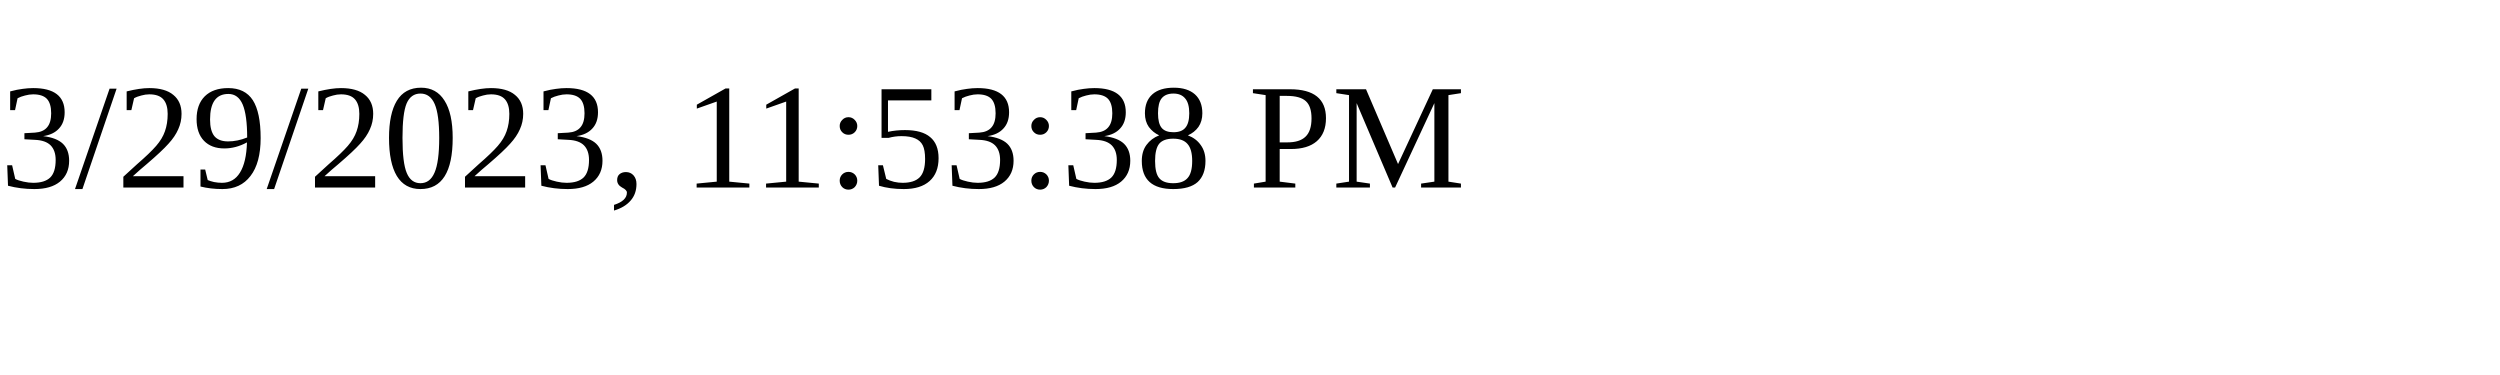
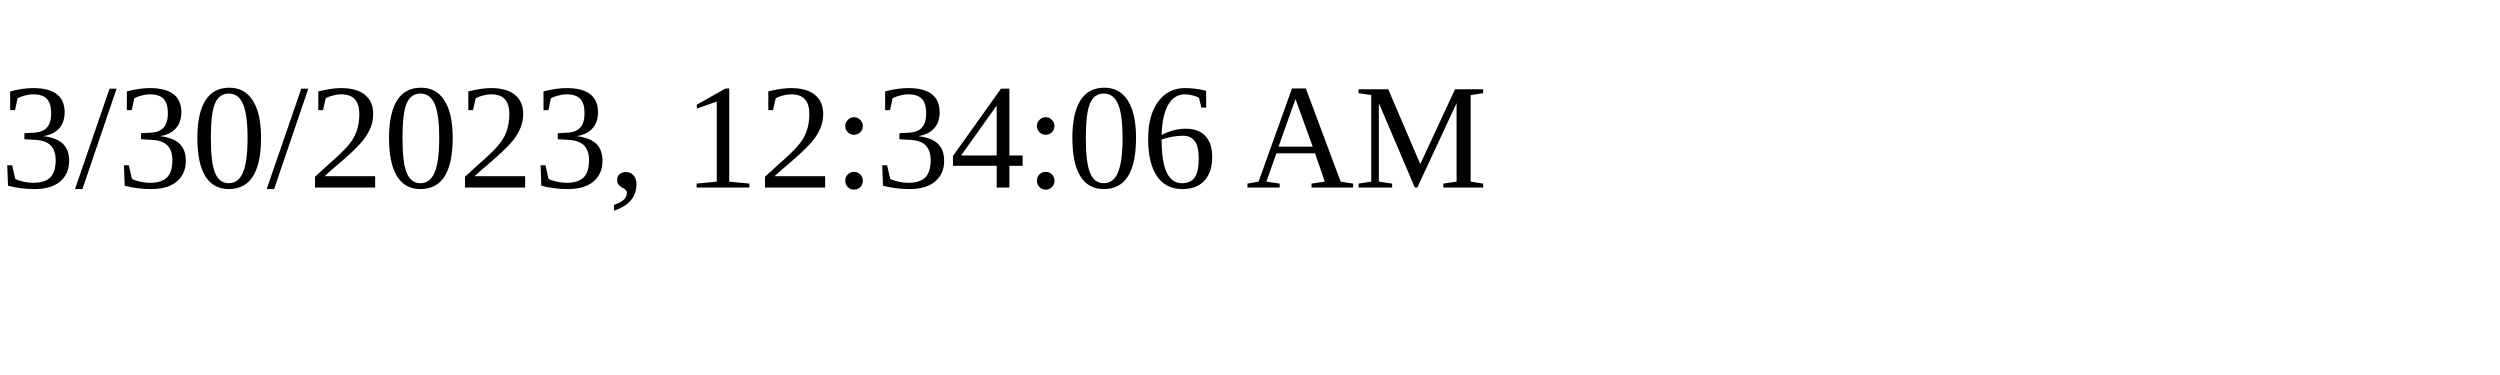
<svg xmlns="http://www.w3.org/2000/svg" height="30" width="200">
-   <text x="0" y="15">3/29/2023, 11:53:38 PM</text>
+   <text x="0" y="15">3/30/2023, 12:34:06 AM</text>
</svg>
